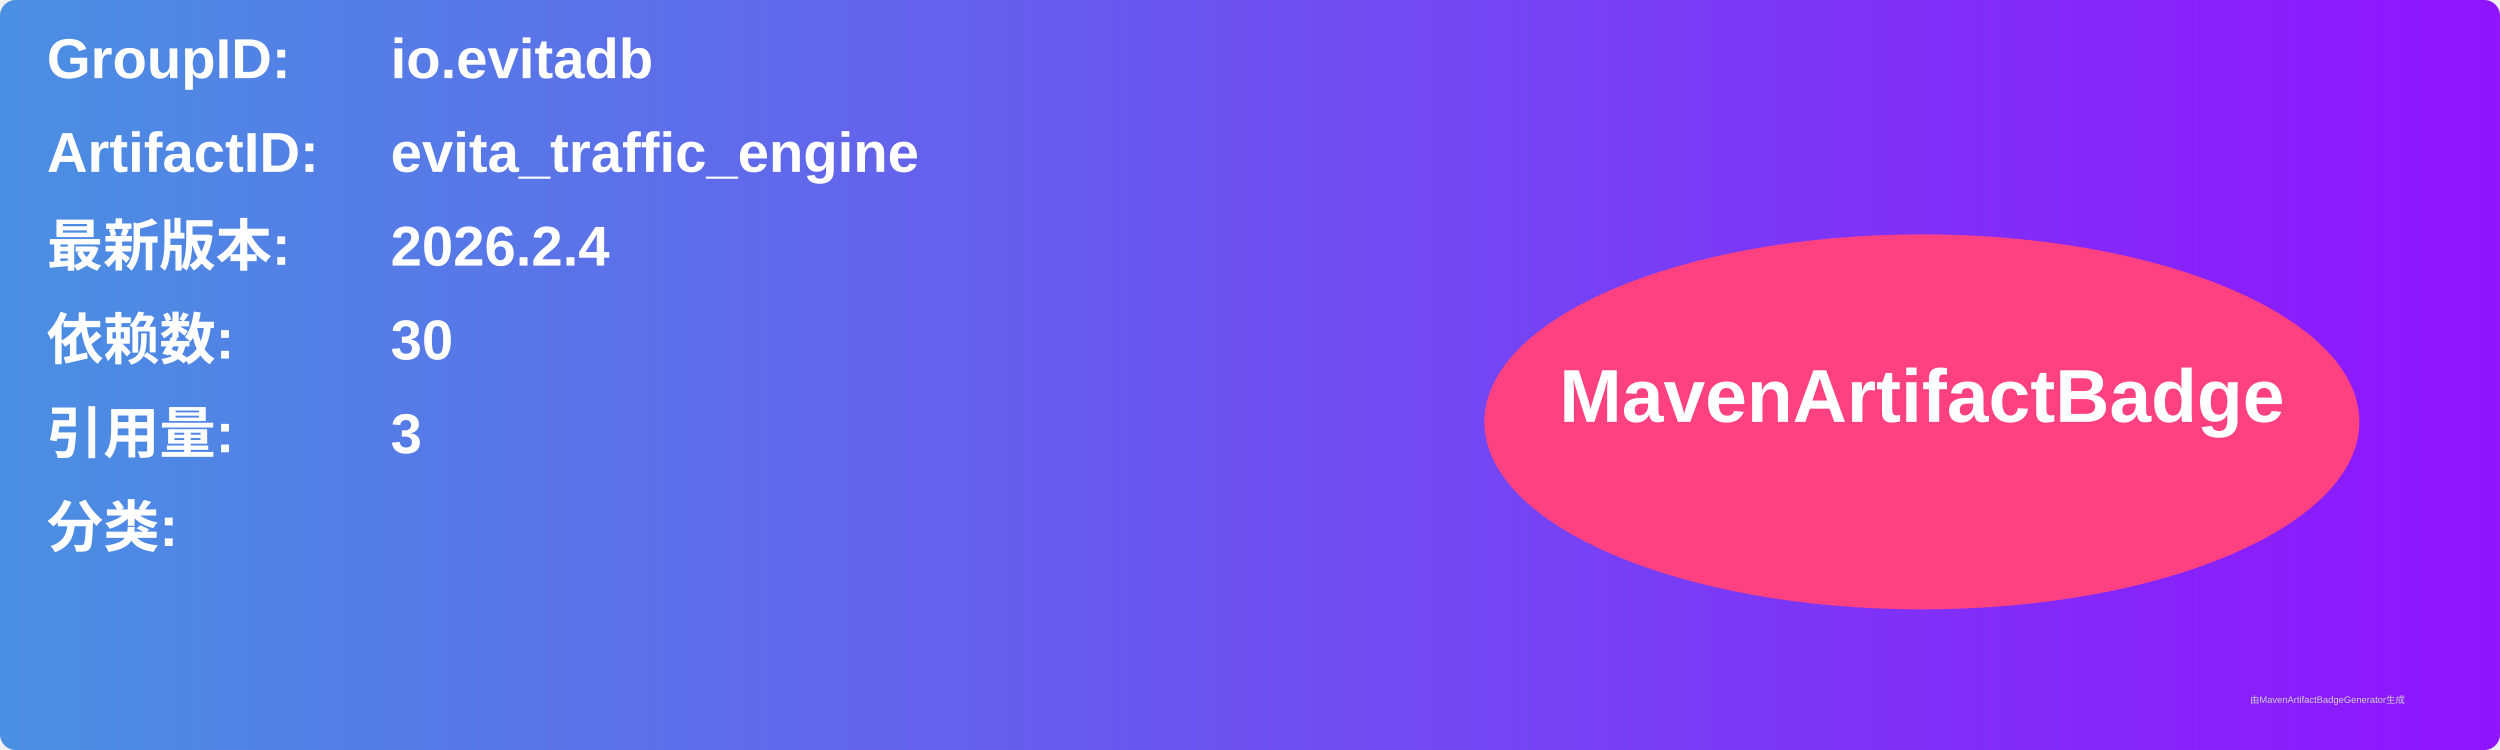
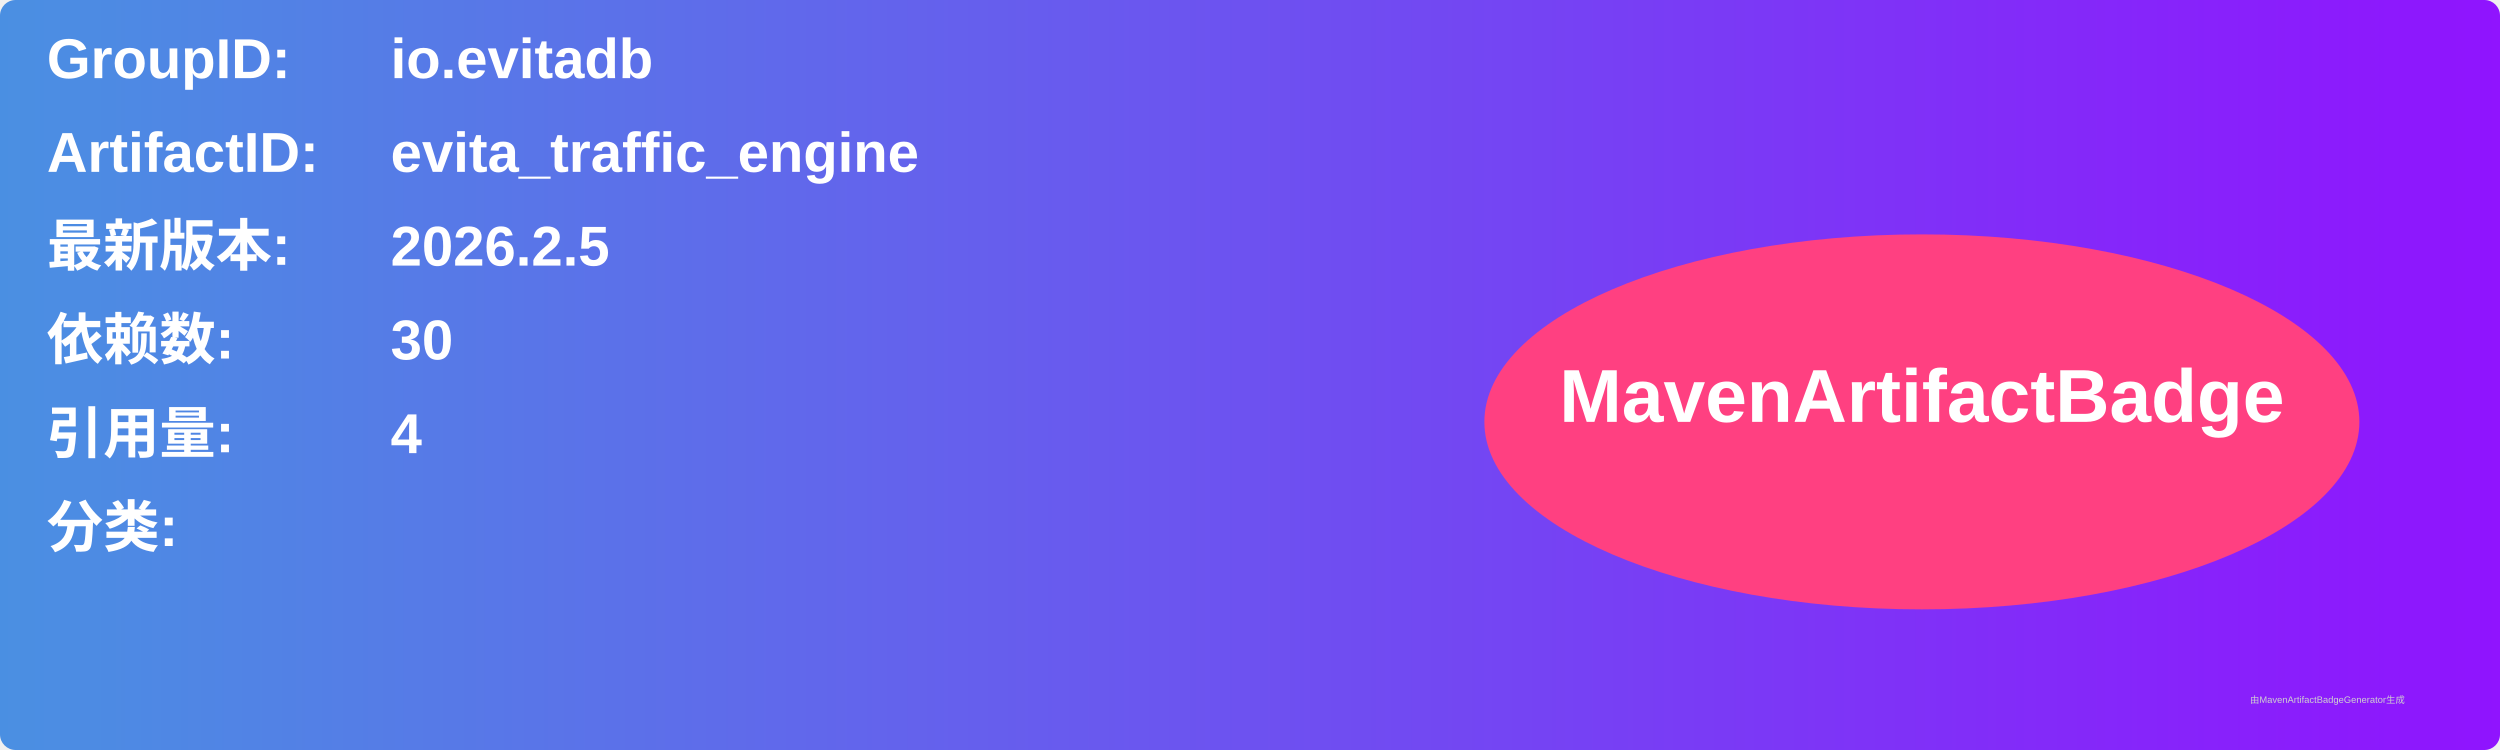
<svg xmlns="http://www.w3.org/2000/svg" width="800" height="240" viewBox="0 0 800 240">
  <linearGradient id="grad" x1="0%" y1="0%" x2="100%" y2="0%">
    <stop offset="0%" stop-color="#4a90e2" />
    <stop offset="100%" stop-color="#9013fe" />
  </linearGradient>
  <rect width="100%" height="100%" rx="5" ry="5" fill="url(#grad)" />
  <g transform="translate(15, 15)">
    <text x="0" y="10" font-family="Arial" font-size="18" fill="white" font-weight="bold" width="260">GroupID:</text>
    <text x="110" y="10" font-family="Arial" font-size="18" fill="white" font-weight="bold" width="460">io.evitadb</text>
    <text x="0" y="40" font-family="Arial" font-size="18" fill="white" font-weight="bold" width="260">ArtifactID:</text>
    <text x="110" y="40" font-family="Arial" font-size="18" fill="white" font-weight="bold" width="460">evita_traffic_engine</text>
    <text x="0" y="70" font-family="Arial" font-size="18" fill="white" font-weight="bold">最新版本:</text>
    <text x="110" y="70" font-family="Arial" font-size="18" fill="white" font-weight="bold">
-       <tspan font-weight="bold">2026.2.4</tspan>
+       <tspan font-weight="bold">2026.2.5</tspan>
    </text>
    <text x="0" y="100" font-family="Arial" font-size="18" fill="white" font-weight="bold">依赖数: </text>
    <text x="110" y="100" font-family="Arial" font-size="18" fill="white">
      <tspan font-weight="bold">30</tspan>
    </text>
    <text x="0" y="130" font-family="Arial" font-size="18" fill="white" font-weight="bold">引用量: </text>
    <text x="110" y="130" font-family="Arial" font-size="18" fill="white">
-       <tspan font-weight="bold">3</tspan>
+       <tspan font-weight="bold">4</tspan>
    </text>
    <text x="0" y="160" font-family="Arial" font-size="18" fill="white" font-weight="bold">分类:</text>
    <text x="10" y="190" font-family="Arial" font-size="10" fill="white">
      <tspan font-weight="bold" />
    </text>
    <ellipse cx="600" cy="120" rx="140" ry="60" fill="#ff4081" />
    <text x="600" y="120" text-anchor="middle" font-family="Arial" font-size="24" fill="white" font-weight="bold">MavenArtifactBadge</text>
  </g>
  <text x="720" y="225" font-family="Arial" font-size="3" fill="#d0d0d0">由MavenArtifactBadgeGenerator生成</text>
</svg>
